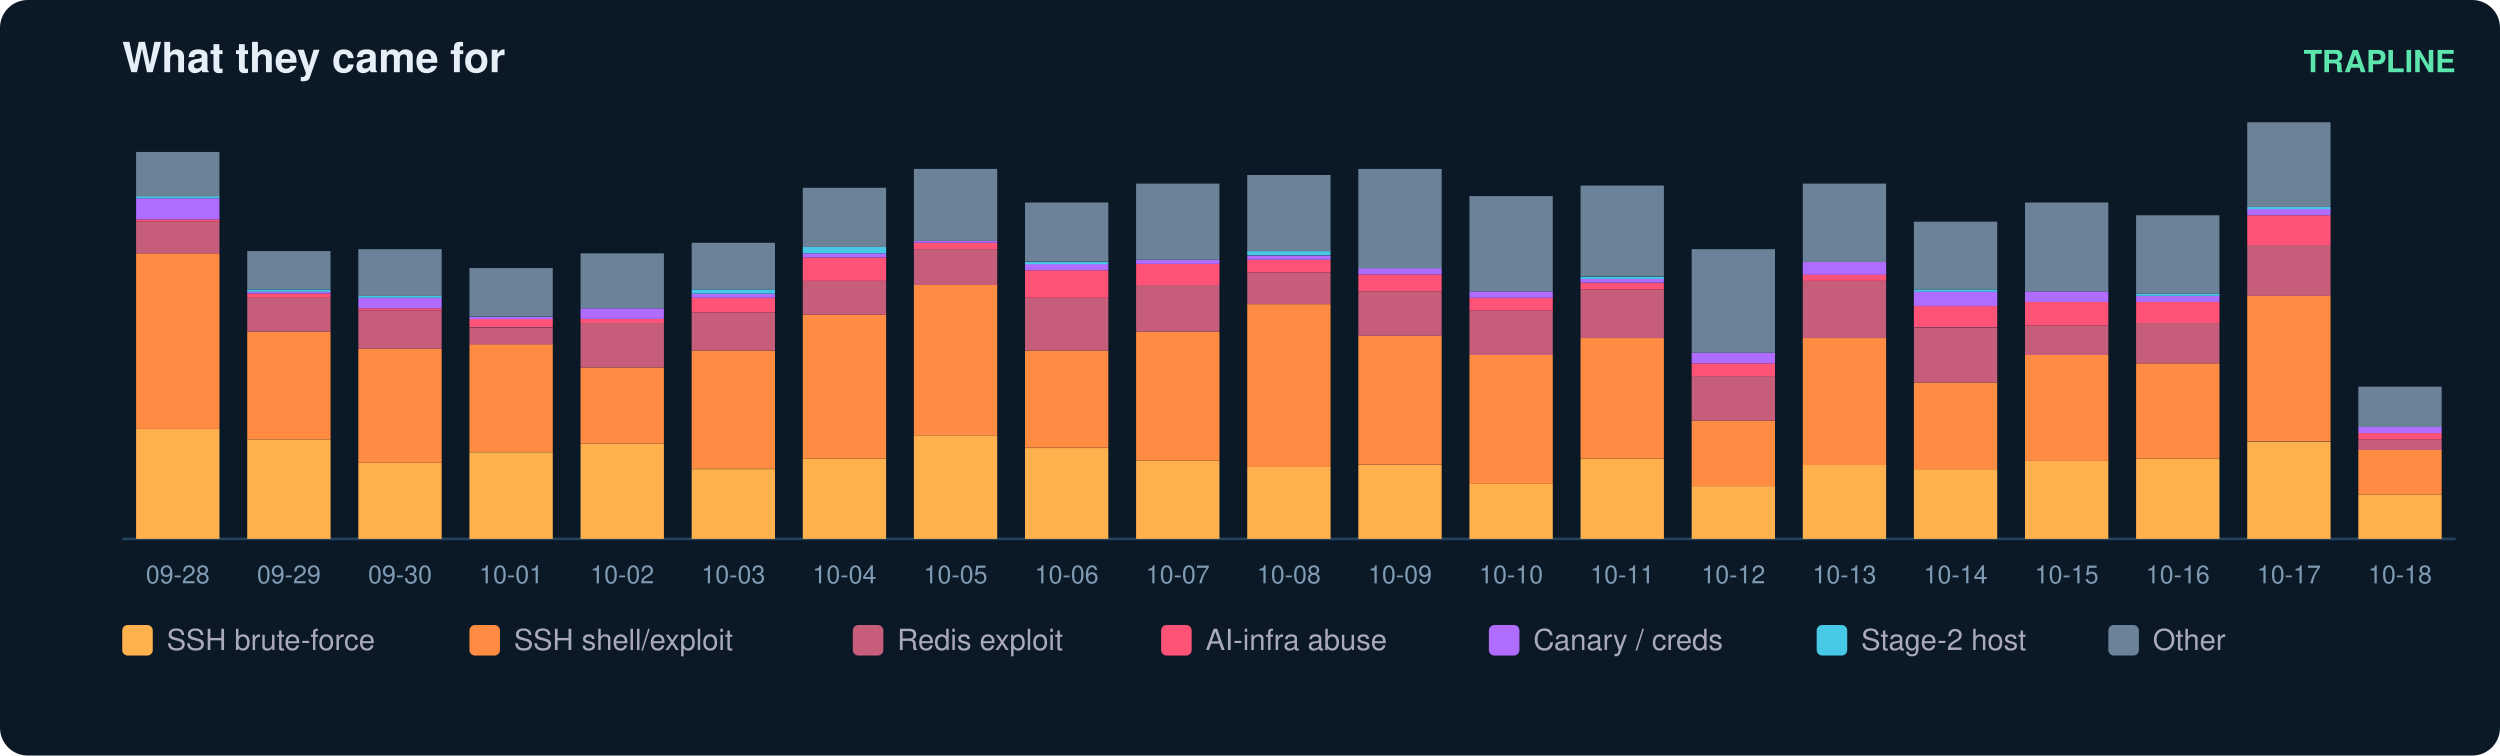
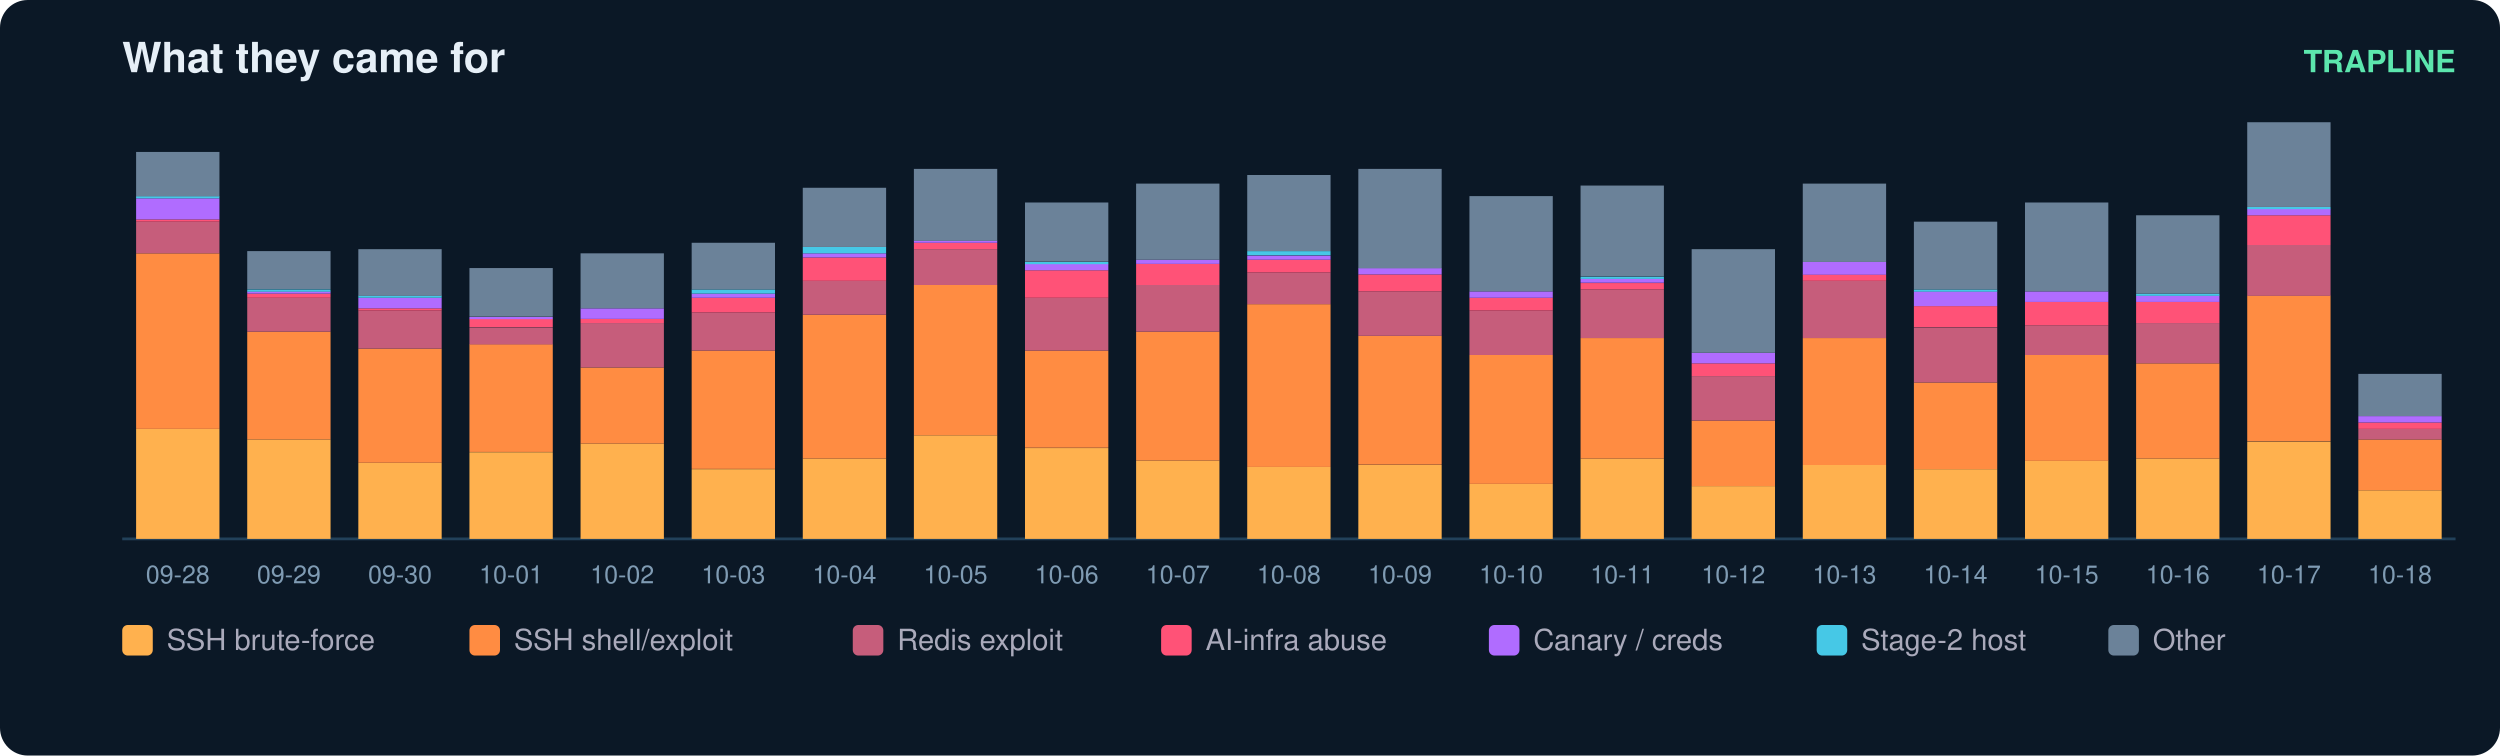
<svg xmlns="http://www.w3.org/2000/svg" width="900" height="272" viewBox="0 0 900 272" font-family="ui-sans-serif,Segoe UI,Helvetica,Arial">
  <rect width="900" height="272" rx="10" fill="#0b1826" />
  <text x="44" y="26" fill="#e6eff7" font-size="15" font-weight="700">What they came for</text>
  <text x="884" y="26" fill="#5ce6ad" font-size="11" text-anchor="end" font-weight="600">TRAPLINE</text>
  <line x1="44" y1="194" x2="884" y2="194" stroke="#22415a" />
  <rect x="49" y="154.4" width="30" height="39.6" fill="#ffb14e" />
  <rect x="49" y="91.2" width="30" height="63.2" fill="#ff8c42" />
  <rect x="49" y="79.8" width="30" height="11.4" fill="#c65d7b" />
  <rect x="49" y="79.0" width="30" height="0.8" fill="#ff5277" />
  <rect x="49" y="71.4" width="30" height="7.6" fill="#b06cff" />
  <rect x="49" y="70.6" width="30" height="0.8" fill="#46c8e6" />
  <rect x="49" y="54.7" width="30" height="16.0" fill="#6b8299" />
  <text x="64.0" y="210.0" fill="#7f9bb3" font-size="9" text-anchor="middle">09-28</text>
  <rect x="89" y="158.2" width="30" height="35.8" fill="#ffb14e" />
  <rect x="89" y="119.4" width="30" height="38.8" fill="#ff8c42" />
  <rect x="89" y="107.2" width="30" height="12.2" fill="#c65d7b" />
  <rect x="89" y="105.7" width="30" height="1.5" fill="#ff5277" />
  <rect x="89" y="104.9" width="30" height="0.8" fill="#b06cff" />
  <rect x="89" y="104.2" width="30" height="0.8" fill="#46c8e6" />
  <rect x="89" y="90.4" width="30" height="13.7" fill="#6b8299" />
  <text x="104.0" y="210.0" fill="#7f9bb3" font-size="9" text-anchor="middle">09-29</text>
  <rect x="129" y="166.6" width="30" height="27.4" fill="#ffb14e" />
  <rect x="129" y="125.5" width="30" height="41.1" fill="#ff8c42" />
  <rect x="129" y="111.8" width="30" height="13.7" fill="#c65d7b" />
  <rect x="129" y="111.0" width="30" height="0.8" fill="#ff5277" />
  <rect x="129" y="107.2" width="30" height="3.8" fill="#b06cff" />
  <rect x="129" y="106.4" width="30" height="0.8" fill="#46c8e6" />
  <rect x="129" y="89.7" width="30" height="16.8" fill="#6b8299" />
  <text x="144.0" y="210.0" fill="#7f9bb3" font-size="9" text-anchor="middle">09-30</text>
  <rect x="169" y="162.8" width="30" height="31.2" fill="#ffb14e" />
  <rect x="169" y="123.9" width="30" height="38.8" fill="#ff8c42" />
  <rect x="169" y="117.9" width="30" height="6.1" fill="#c65d7b" />
  <rect x="169" y="114.8" width="30" height="3.0" fill="#ff5277" />
  <rect x="169" y="114.1" width="30" height="0.8" fill="#b06cff" />
  <rect x="169" y="96.5" width="30" height="17.5" fill="#6b8299" />
  <text x="184.0" y="210.0" fill="#7f9bb3" font-size="9" text-anchor="middle">10-01</text>
  <rect x="209" y="159.7" width="30" height="34.3" fill="#ffb14e" />
  <rect x="209" y="132.3" width="30" height="27.4" fill="#ff8c42" />
  <rect x="209" y="116.3" width="30" height="16.0" fill="#c65d7b" />
  <rect x="209" y="114.8" width="30" height="1.5" fill="#ff5277" />
  <rect x="209" y="111.0" width="30" height="3.8" fill="#b06cff" />
  <rect x="209" y="91.2" width="30" height="19.8" fill="#6b8299" />
  <text x="224.0" y="210.0" fill="#7f9bb3" font-size="9" text-anchor="middle">10-02</text>
  <rect x="249" y="168.9" width="30" height="25.1" fill="#ffb14e" />
  <rect x="249" y="126.2" width="30" height="42.6" fill="#ff8c42" />
  <rect x="249" y="112.5" width="30" height="13.7" fill="#c65d7b" />
  <rect x="249" y="107.2" width="30" height="5.3" fill="#ff5277" />
  <rect x="249" y="105.7" width="30" height="1.5" fill="#b06cff" />
  <rect x="249" y="104.2" width="30" height="1.5" fill="#46c8e6" />
  <rect x="249" y="87.4" width="30" height="16.8" fill="#6b8299" />
  <text x="264.0" y="210.0" fill="#7f9bb3" font-size="9" text-anchor="middle">10-03</text>
  <rect x="289" y="165.1" width="30" height="28.9" fill="#ffb14e" />
  <rect x="289" y="113.3" width="30" height="51.8" fill="#ff8c42" />
  <rect x="289" y="101.1" width="30" height="12.2" fill="#c65d7b" />
  <rect x="289" y="92.7" width="30" height="8.4" fill="#ff5277" />
  <rect x="289" y="91.2" width="30" height="1.5" fill="#b06cff" />
  <rect x="289" y="88.9" width="30" height="2.3" fill="#46c8e6" />
  <rect x="289" y="67.6" width="30" height="21.3" fill="#6b8299" />
  <text x="304.0" y="210.0" fill="#7f9bb3" font-size="9" text-anchor="middle">10-04</text>
  <rect x="329" y="156.7" width="30" height="37.3" fill="#ffb14e" />
  <rect x="329" y="102.6" width="30" height="54.1" fill="#ff8c42" />
  <rect x="329" y="89.7" width="30" height="12.9" fill="#c65d7b" />
  <rect x="329" y="87.4" width="30" height="2.3" fill="#ff5277" />
  <rect x="329" y="86.6" width="30" height="0.8" fill="#b06cff" />
  <rect x="329" y="60.8" width="30" height="25.9" fill="#6b8299" />
  <text x="344.0" y="210.0" fill="#7f9bb3" font-size="9" text-anchor="middle">10-05</text>
  <rect x="369" y="161.3" width="30" height="32.7" fill="#ffb14e" />
  <rect x="369" y="126.2" width="30" height="35.0" fill="#ff8c42" />
  <rect x="369" y="107.2" width="30" height="19.0" fill="#c65d7b" />
  <rect x="369" y="97.3" width="30" height="9.9" fill="#ff5277" />
  <rect x="369" y="95.0" width="30" height="2.3" fill="#b06cff" />
  <rect x="369" y="94.3" width="30" height="0.8" fill="#46c8e6" />
  <rect x="369" y="72.9" width="30" height="21.3" fill="#6b8299" />
  <text x="384.0" y="210.0" fill="#7f9bb3" font-size="9" text-anchor="middle">10-06</text>
  <rect x="409" y="165.8" width="30" height="28.2" fill="#ffb14e" />
  <rect x="409" y="119.4" width="30" height="46.4" fill="#ff8c42" />
  <rect x="409" y="102.6" width="30" height="16.8" fill="#c65d7b" />
  <rect x="409" y="95.0" width="30" height="7.6" fill="#ff5277" />
  <rect x="409" y="93.5" width="30" height="1.5" fill="#b06cff" />
  <rect x="409" y="66.1" width="30" height="27.4" fill="#6b8299" />
  <text x="424.0" y="210.0" fill="#7f9bb3" font-size="9" text-anchor="middle">10-07</text>
  <rect x="449" y="168.1" width="30" height="25.9" fill="#ffb14e" />
  <rect x="449" y="109.5" width="30" height="58.6" fill="#ff8c42" />
  <rect x="449" y="98.1" width="30" height="11.4" fill="#c65d7b" />
  <rect x="449" y="93.5" width="30" height="4.6" fill="#ff5277" />
  <rect x="449" y="92.0" width="30" height="1.5" fill="#b06cff" />
  <rect x="449" y="90.4" width="30" height="1.5" fill="#46c8e6" />
  <rect x="449" y="63.0" width="30" height="27.4" fill="#6b8299" />
  <text x="464.0" y="210.0" fill="#7f9bb3" font-size="9" text-anchor="middle">10-08</text>
  <rect x="489" y="167.4" width="30" height="26.6" fill="#ffb14e" />
  <rect x="489" y="120.9" width="30" height="46.4" fill="#ff8c42" />
  <rect x="489" y="104.9" width="30" height="16.0" fill="#c65d7b" />
  <rect x="489" y="98.8" width="30" height="6.1" fill="#ff5277" />
  <rect x="489" y="96.5" width="30" height="2.3" fill="#b06cff" />
  <rect x="489" y="60.8" width="30" height="35.8" fill="#6b8299" />
  <text x="504.0" y="210.0" fill="#7f9bb3" font-size="9" text-anchor="middle">10-09</text>
  <rect x="529" y="174.2" width="30" height="19.8" fill="#ffb14e" />
  <rect x="529" y="127.8" width="30" height="46.4" fill="#ff8c42" />
  <rect x="529" y="111.8" width="30" height="16.0" fill="#c65d7b" />
  <rect x="529" y="107.2" width="30" height="4.6" fill="#ff5277" />
  <rect x="529" y="104.9" width="30" height="2.3" fill="#b06cff" />
  <rect x="529" y="70.6" width="30" height="34.3" fill="#6b8299" />
  <text x="544.0" y="210.0" fill="#7f9bb3" font-size="9" text-anchor="middle">10-10</text>
  <rect x="569" y="165.1" width="30" height="28.9" fill="#ffb14e" />
  <rect x="569" y="121.7" width="30" height="43.4" fill="#ff8c42" />
  <rect x="569" y="104.2" width="30" height="17.5" fill="#c65d7b" />
  <rect x="569" y="101.9" width="30" height="2.3" fill="#ff5277" />
  <rect x="569" y="100.3" width="30" height="1.5" fill="#b06cff" />
  <rect x="569" y="99.6" width="30" height="0.8" fill="#46c8e6" />
  <rect x="569" y="66.8" width="30" height="32.7" fill="#6b8299" />
  <text x="584.0" y="210.0" fill="#7f9bb3" font-size="9" text-anchor="middle">10-11</text>
  <rect x="609" y="175.0" width="30" height="19.0" fill="#ffb14e" />
  <rect x="609" y="151.4" width="30" height="23.6" fill="#ff8c42" />
  <rect x="609" y="135.4" width="30" height="16.0" fill="#c65d7b" />
  <rect x="609" y="130.8" width="30" height="4.6" fill="#ff5277" />
  <rect x="609" y="127.0" width="30" height="3.8" fill="#b06cff" />
  <rect x="609" y="89.7" width="30" height="37.3" fill="#6b8299" />
  <text x="624.0" y="210.0" fill="#7f9bb3" font-size="9" text-anchor="middle">10-12</text>
  <rect x="649" y="167.4" width="30" height="26.6" fill="#ffb14e" />
  <rect x="649" y="121.7" width="30" height="45.7" fill="#ff8c42" />
  <rect x="649" y="101.1" width="30" height="20.6" fill="#c65d7b" />
  <rect x="649" y="98.8" width="30" height="2.3" fill="#ff5277" />
  <rect x="649" y="94.3" width="30" height="4.6" fill="#b06cff" />
  <rect x="649" y="66.1" width="30" height="28.2" fill="#6b8299" />
  <text x="664.0" y="210.0" fill="#7f9bb3" font-size="9" text-anchor="middle">10-13</text>
  <rect x="689" y="168.9" width="30" height="25.1" fill="#ffb14e" />
  <rect x="689" y="137.7" width="30" height="31.2" fill="#ff8c42" />
  <rect x="689" y="117.9" width="30" height="19.8" fill="#c65d7b" />
  <rect x="689" y="110.2" width="30" height="7.6" fill="#ff5277" />
  <rect x="689" y="104.9" width="30" height="5.3" fill="#b06cff" />
  <rect x="689" y="104.2" width="30" height="0.8" fill="#46c8e6" />
  <rect x="689" y="79.8" width="30" height="24.4" fill="#6b8299" />
  <text x="704.0" y="210.0" fill="#7f9bb3" font-size="9" text-anchor="middle">10-14</text>
  <rect x="729" y="165.8" width="30" height="28.2" fill="#ffb14e" />
  <rect x="729" y="127.8" width="30" height="38.1" fill="#ff8c42" />
  <rect x="729" y="117.1" width="30" height="10.7" fill="#c65d7b" />
  <rect x="729" y="108.7" width="30" height="8.4" fill="#ff5277" />
  <rect x="729" y="104.9" width="30" height="3.8" fill="#b06cff" />
  <rect x="729" y="72.9" width="30" height="32.0" fill="#6b8299" />
  <text x="744.0" y="210.0" fill="#7f9bb3" font-size="9" text-anchor="middle">10-15</text>
  <rect x="769" y="165.1" width="30" height="28.9" fill="#ffb14e" />
  <rect x="769" y="130.8" width="30" height="34.3" fill="#ff8c42" />
  <rect x="769" y="116.3" width="30" height="14.5" fill="#c65d7b" />
  <rect x="769" y="108.7" width="30" height="7.6" fill="#ff5277" />
  <rect x="769" y="106.4" width="30" height="2.3" fill="#b06cff" />
  <rect x="769" y="105.7" width="30" height="0.8" fill="#46c8e6" />
  <rect x="769" y="77.5" width="30" height="28.2" fill="#6b8299" />
  <text x="784.0" y="210.0" fill="#7f9bb3" font-size="9" text-anchor="middle">10-16</text>
  <rect x="809" y="159.0" width="30" height="35.0" fill="#ffb14e" />
  <rect x="809" y="106.4" width="30" height="52.5" fill="#ff8c42" />
  <rect x="809" y="88.2" width="30" height="18.3" fill="#c65d7b" />
  <rect x="809" y="77.5" width="30" height="10.7" fill="#ff5277" />
  <rect x="809" y="75.2" width="30" height="2.3" fill="#b06cff" />
  <rect x="809" y="74.5" width="30" height="0.8" fill="#46c8e6" />
  <rect x="809" y="44.0" width="30" height="30.5" fill="#6b8299" />
  <text x="824.0" y="210.0" fill="#7f9bb3" font-size="9" text-anchor="middle">10-17</text>
-   <rect x="849" y="178.0" width="30" height="16.0" fill="#ffb14e" />
-   <rect x="849" y="162.0" width="30" height="16.0" fill="#ff8c42" />
-   <rect x="849" y="158.2" width="30" height="3.8" fill="#c65d7b" />
-   <rect x="849" y="155.9" width="30" height="2.3" fill="#ff5277" />
-   <rect x="849" y="153.6" width="30" height="2.3" fill="#b06cff" />
-   <rect x="849" y="139.2" width="30" height="14.5" fill="#6b8299" />
+   <rect x="849" y="176.5" width="30" height="17.5" fill="#ffb14e" />
+   <rect x="849" y="158.2" width="30" height="18.3" fill="#ff8c42" />
+   <rect x="849" y="154.4" width="30" height="3.8" fill="#c65d7b" />
+   <rect x="849" y="152.1" width="30" height="2.3" fill="#ff5277" />
+   <rect x="849" y="149.8" width="30" height="2.3" fill="#b06cff" />
+   <rect x="849" y="134.6" width="30" height="15.2" fill="#6b8299" />
  <text x="864.0" y="210.0" fill="#7f9bb3" font-size="9" text-anchor="middle">10-18</text>
  <rect x="44" y="225" width="11" height="11" rx="2" fill="#ffb14e" />
  <text x="60" y="234" fill="#aab" font-size="10.5">SSH brute-force</text>
  <rect x="169" y="225" width="11" height="11" rx="2" fill="#ff8c42" />
  <text x="185" y="234" fill="#aab" font-size="10.5">SSH shell/exploit</text>
  <rect x="307" y="225" width="11" height="11" rx="2" fill="#c65d7b" />
  <text x="323" y="234" fill="#aab" font-size="10.5">Redis exploit</text>
  <rect x="418" y="225" width="11" height="11" rx="2" fill="#ff5277" />
  <text x="434" y="234" fill="#aab" font-size="10.5">AI-infra abuse</text>
  <rect x="536" y="225" width="11" height="11" rx="2" fill="#b06cff" />
  <text x="552" y="234" fill="#aab" font-size="10.5">Canary / creds</text>
  <rect x="654" y="225" width="11" height="11" rx="2" fill="#46c8e6" />
  <text x="670" y="234" fill="#aab" font-size="10.5">Stage-2 host</text>
  <rect x="759" y="225" width="11" height="11" rx="2" fill="#6b8299" />
  <text x="775" y="234" fill="#aab" font-size="10.5">Other</text>
</svg>
